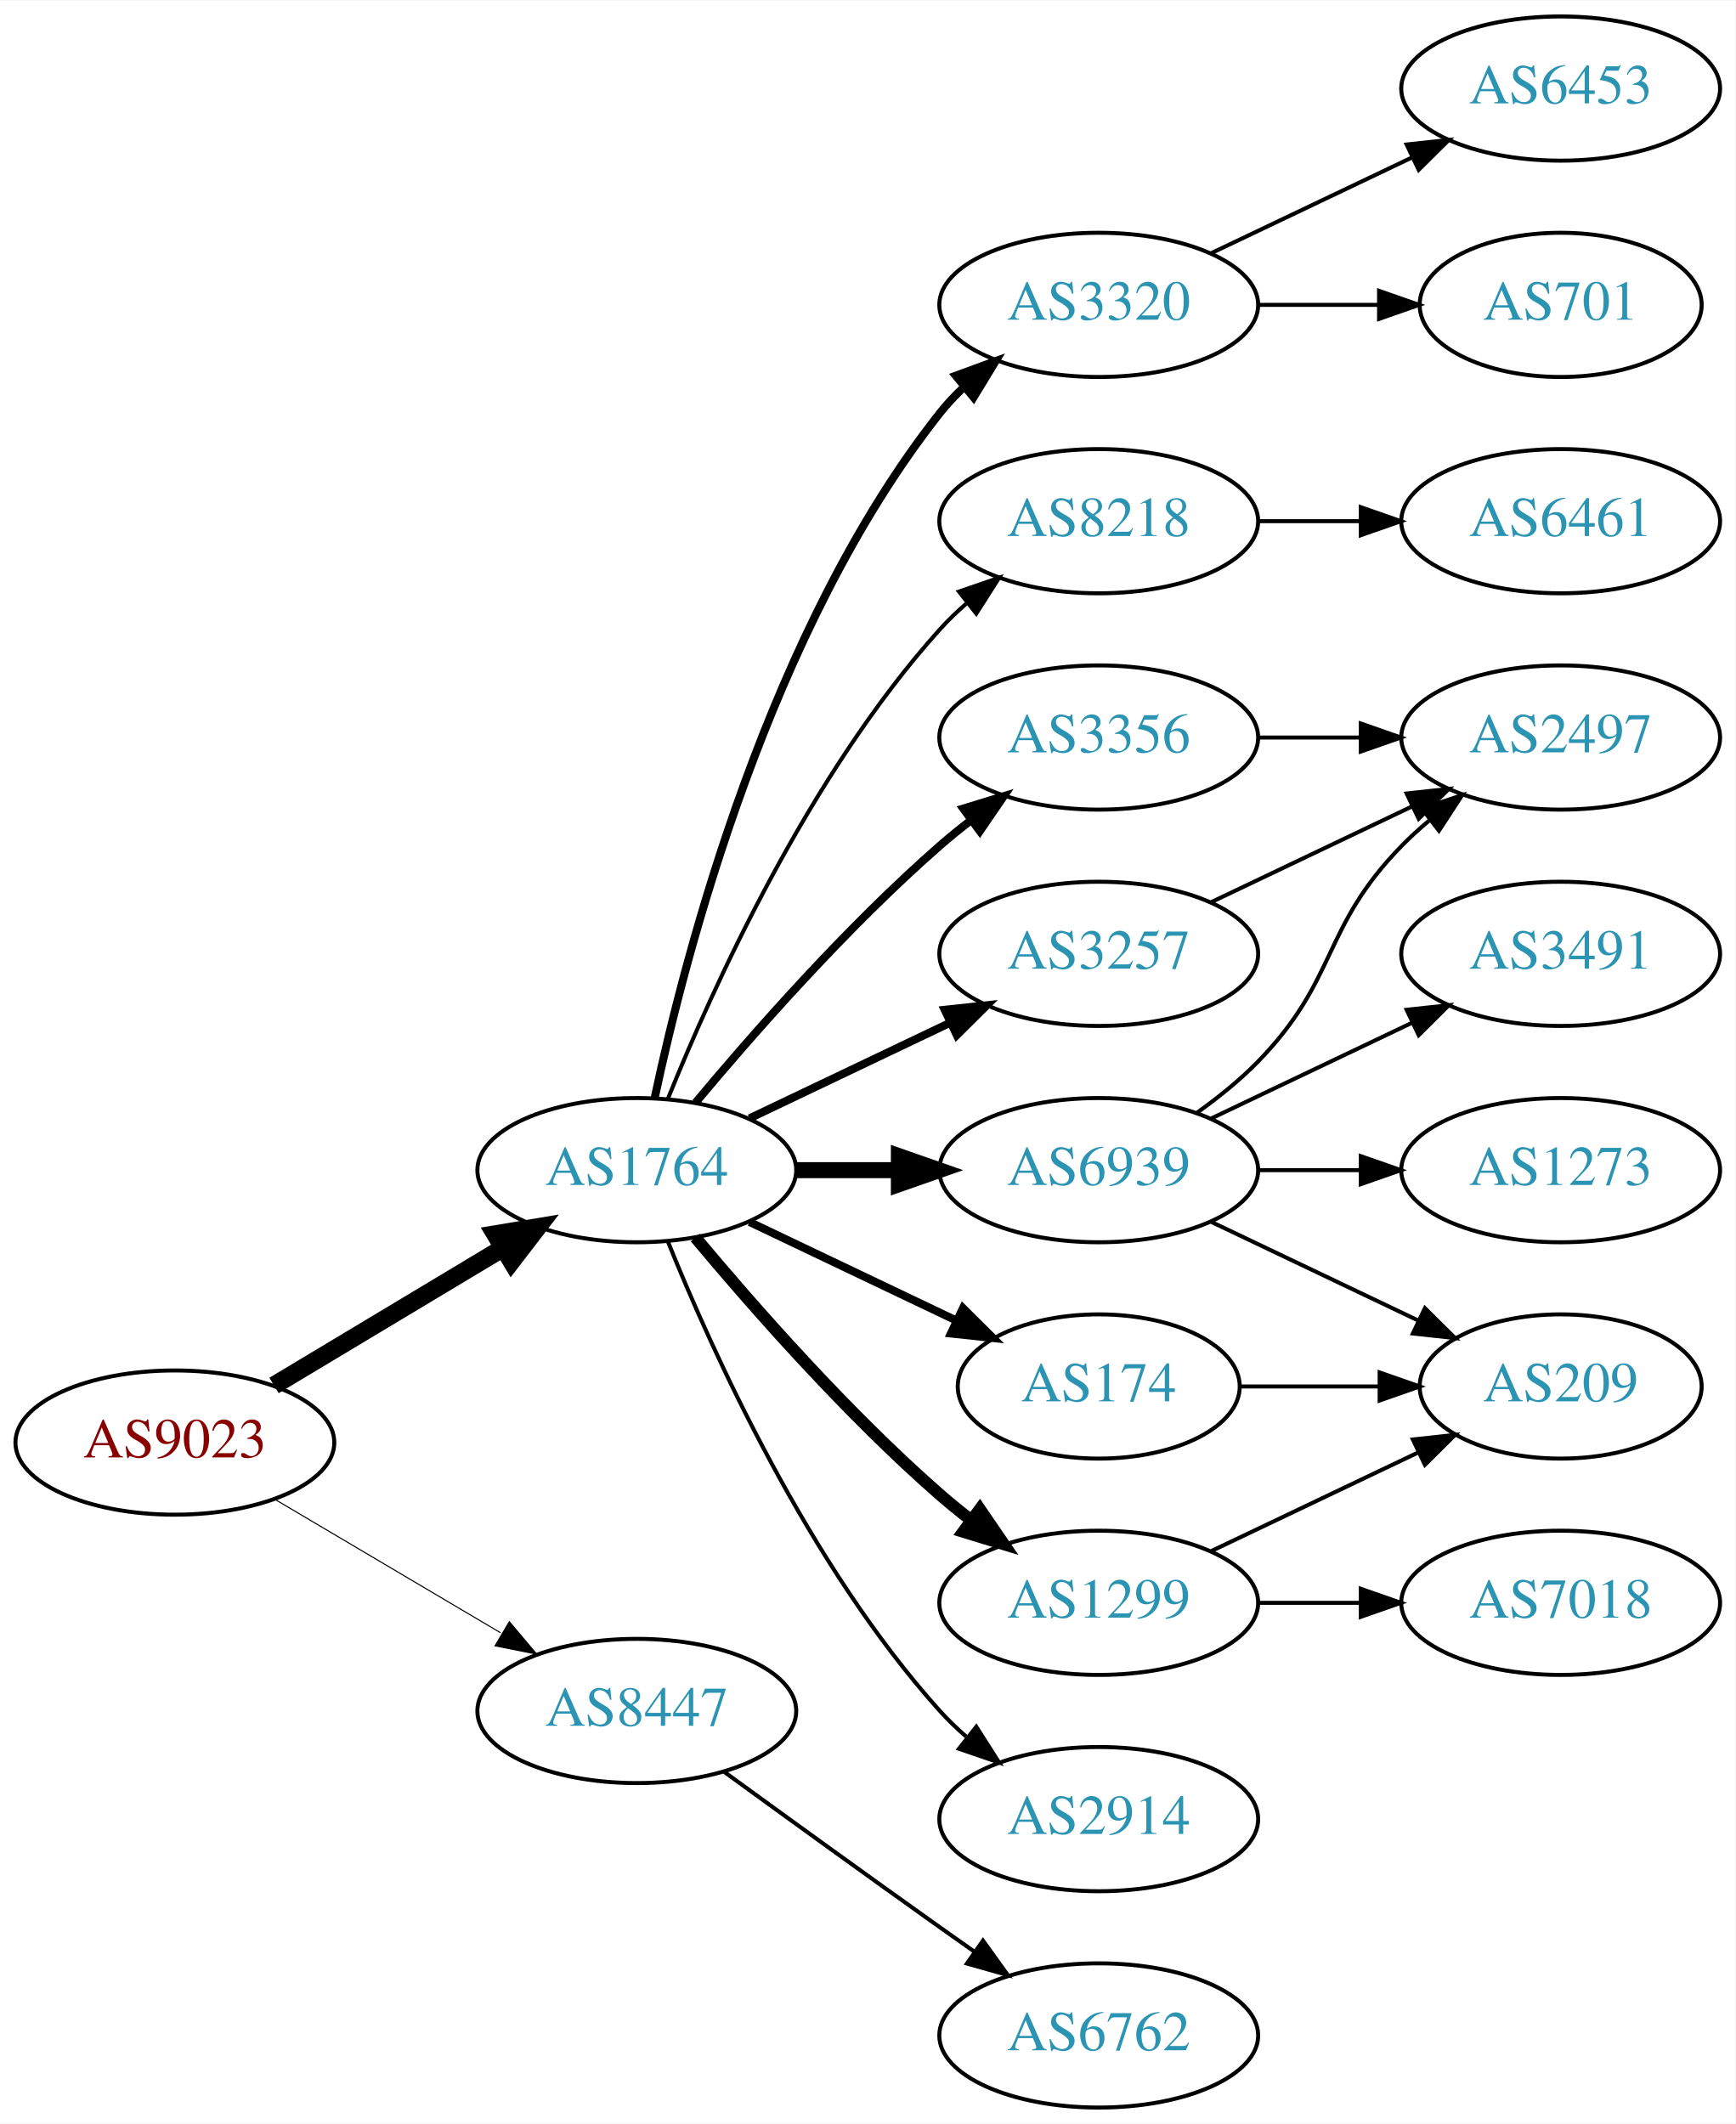
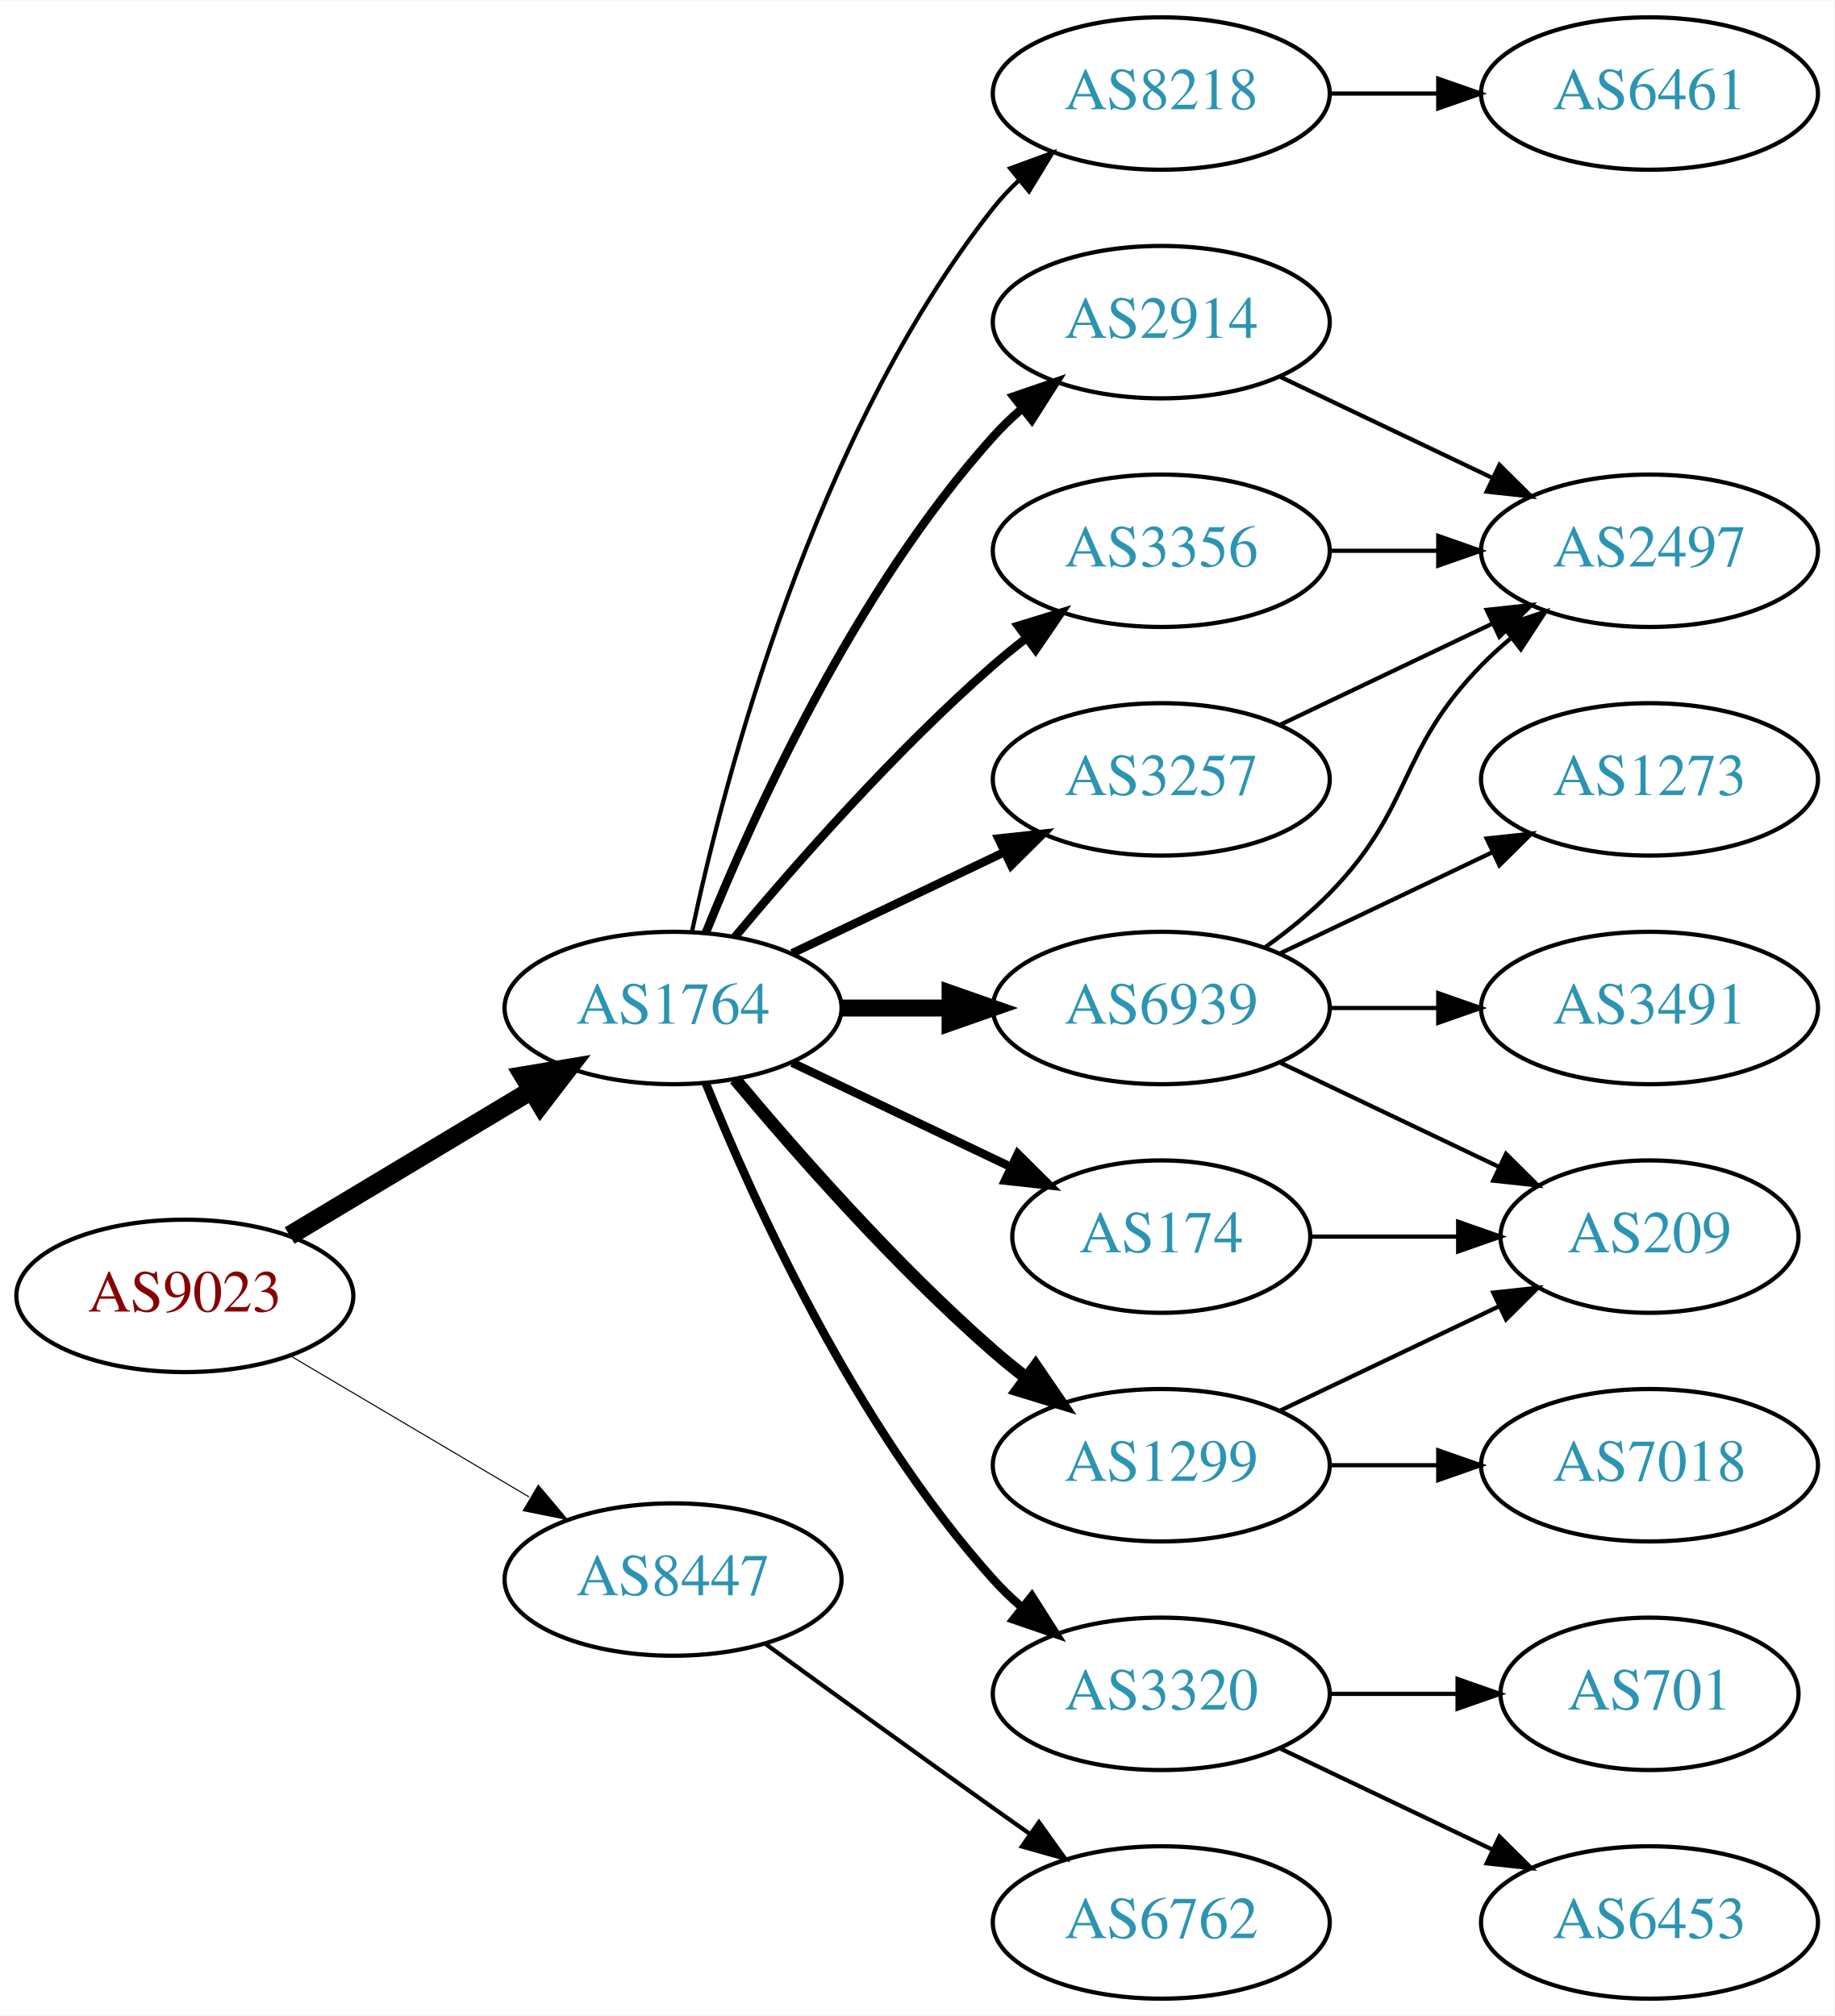
- <svg xmlns="http://www.w3.org/2000/svg" xmlns:xlink="http://www.w3.org/1999/xlink" width="433pt" height="530pt" viewBox="0.00 0.00 433.17 530.00">
-   <g id="graph0" class="graph" transform="scale(1 1) rotate(0) translate(4 526)">
-     <polygon fill="white" stroke="none" points="-4,4 -4,-526 429.172,-526 429.172,4 -4,4" />
+ <svg xmlns="http://www.w3.org/2000/svg" xmlns:xlink="http://www.w3.org/1999/xlink" width="433pt" height="476pt" viewBox="0.00 0.00 433.17 476.00">
+   <g id="graph0" class="graph" transform="scale(1 1) rotate(0) translate(4 472)">
+     <polygon fill="white" stroke="none" points="-4,4 -4,-472 429.172,-472 429.172,4 -4,4" />
    <g id="node1" class="node">
      <g id="a_node1">
        <a xlink:href="/asn/9023" xlink:title="AS9023 ~ Oesterreichische Lotterien GmbH [AT]">
          <ellipse fill="#ffffff" stroke="black" cx="39.647" cy="-166" rx="39.794" ry="18" />
          <text text-anchor="middle" x="39.647" y="-162.3" font-family="Times,serif" font-size="14.00" fill="#880000">AS9023</text>
        </a>
      </g>
    </g>
    <g id="node2" class="node">
      <g id="a_node2">
        <a xlink:href="/asn/1764" xlink:title="AS1764 ~ NEXTLAYER-AS [AT]">
          <ellipse fill="#ffffff" stroke="black" cx="154.939" cy="-234" rx="39.794" ry="18" />
          <text text-anchor="middle" x="154.939" y="-230.3" font-family="Times,serif" font-size="14.00" fill="#2c94b3">AS1764</text>
        </a>
      </g>
    </g>
    <g id="edge1" class="edge">
      <path fill="none" stroke="black" stroke-width="4.5" d="M64.396,-180.255C81.013,-190.229 103.409,-203.671 121.646,-214.617" />
      <polygon fill="black" stroke="black" stroke-width="4.5" points="119.62,-217.993 130.221,-219.764 123.673,-211.241 119.62,-217.993" />
    </g>
    <g id="node3" class="node">
      <g id="a_node3">
        <a xlink:href="/asn/8447" xlink:title="AS8447 ~ A1 Telekom Austria AG [AT]">
          <ellipse fill="#ffffff" stroke="black" cx="154.939" cy="-99" rx="39.794" ry="18" />
          <text text-anchor="middle" x="154.939" y="-95.3" font-family="Times,serif" font-size="14.00" fill="#2c94b3">AS8447</text>
        </a>
      </g>
    </g>
    <g id="edge2" class="edge">
-       <path fill="none" stroke="black" stroke-width="0.265" d="M64.673,-151.791C81.045,-142.109 102.933,-129.165 120.936,-118.518" />
-       <polygon fill="black" stroke="black" stroke-width="0.265" points="123.122,-121.292 129.948,-113.188 119.558,-115.266 123.122,-121.292" />
+       <path fill="none" stroke="black" stroke-width="0.25" d="M64.673,-151.791C81.045,-142.109 102.933,-129.165 120.936,-118.518" />
+       <polygon fill="black" stroke="black" stroke-width="0.25" points="123.122,-121.292 129.948,-113.188 119.558,-115.266 123.122,-121.292" />
    </g>
    <g id="node4" class="node">
      <g id="a_node4">
        <a xlink:href="/asn/8218" xlink:title="AS8218 ~ legacy Neotelecoms [FR]">
-           <ellipse fill="#ffffff" stroke="black" cx="270.232" cy="-396" rx="39.794" ry="18" />
-           <text text-anchor="middle" x="270.232" y="-392.3" font-family="Times,serif" font-size="14.00" fill="#2c94b3">AS8218</text>
+           <ellipse fill="#ffffff" stroke="black" cx="270.232" cy="-450" rx="39.794" ry="18" />
+           <text text-anchor="middle" x="270.232" y="-446.3" font-family="Times,serif" font-size="14.00" fill="#2c94b3">AS8218</text>
        </a>
      </g>
    </g>
    <g id="edge3" class="edge">
-       <path fill="none" stroke="black" d="M162.687,-251.787C173.738,-279.243 197.791,-332.578 230.586,-369 232.588,-371.224 234.807,-373.363 237.14,-375.397" />
-       <polygon fill="black" stroke="black" points="235.338,-378.433 245.359,-381.873 239.67,-372.935 235.338,-378.433" />
+       <path fill="none" stroke="black" d="M159.43,-252.16C167.061,-288.03 188.052,-369.155 230.586,-423 232.393,-425.288 234.446,-427.462 236.641,-429.51" />
+       <polygon fill="black" stroke="black" points="234.552,-432.323 244.501,-435.966 238.995,-426.914 234.552,-432.323" />
    </g>
    <g id="node5" class="node">
      <g id="a_node5">
+         <a xlink:href="/asn/2914" xlink:title="AS2914 ~ NTT America, Inc. [US]">
+           <ellipse fill="#ffffff" stroke="black" cx="270.232" cy="-396" rx="39.794" ry="18" />
+           <text text-anchor="middle" x="270.232" y="-392.3" font-family="Times,serif" font-size="14.00" fill="#2c94b3">AS2914</text>
+         </a>
+       </g>
+     </g>
+     <g id="edge4" class="edge">
+       <path fill="none" stroke="black" stroke-width="2" d="M162.687,-251.787C173.738,-279.243 197.791,-332.578 230.586,-369 232.588,-371.224 234.807,-373.363 237.14,-375.397" />
+       <polygon fill="black" stroke="black" stroke-width="2" points="235.338,-378.433 245.359,-381.873 239.67,-372.935 235.338,-378.433" />
+     </g>
+     <g id="node6" class="node">
+       <g id="a_node6">
+         <a xlink:href="/asn/1299" xlink:title="AS1299 ~ Telia Carrier [EU]">
+           <ellipse fill="#ffffff" stroke="black" cx="270.232" cy="-126" rx="39.794" ry="18" />
+           <text text-anchor="middle" x="270.232" y="-122.3" font-family="Times,serif" font-size="14.00" fill="#2c94b3">AS1299</text>
+         </a>
+       </g>
+     </g>
+     <g id="edge5" class="edge">
+       <path fill="none" stroke="black" stroke-width="3" d="M169.569,-217.183C183.852,-200.071 207.398,-173.255 230.586,-153 233.052,-150.846 235.69,-148.706 238.388,-146.628" />
+       <polygon fill="black" stroke="black" stroke-width="3" points="240.561,-149.375 246.542,-140.63 236.413,-143.736 240.561,-149.375" />
+     </g>
+     <g id="node7" class="node">
+       <g id="a_node7">
+         <a xlink:href="/asn/174" xlink:title="AS174 ~ Cogent Communications [US]">
+           <ellipse fill="#ffffff" stroke="black" cx="270.232" cy="-180" rx="35.194" ry="18" />
+           <text text-anchor="middle" x="270.232" y="-176.3" font-family="Times,serif" font-size="14.00" fill="#2c94b3">AS174</text>
+         </a>
+       </g>
+     </g>
+     <g id="edge6" class="edge">
+       <path fill="none" stroke="black" stroke-width="2" d="M183.076,-221.066C198.508,-213.71 217.993,-204.423 234.528,-196.541" />
+       <polygon fill="black" stroke="black" stroke-width="2" points="236.349,-199.551 243.87,-192.089 233.337,-193.232 236.349,-199.551" />
+     </g>
+     <g id="node8" class="node">
+       <g id="a_node8">
+         <a xlink:href="/asn/3320" xlink:title="AS3320 ~ DTAG [DE]">
+           <ellipse fill="#ffffff" stroke="black" cx="270.232" cy="-72" rx="39.794" ry="18" />
+           <text text-anchor="middle" x="270.232" y="-68.3" font-family="Times,serif" font-size="14.00" fill="#2c94b3">AS3320</text>
+         </a>
+       </g>
+     </g>
+     <g id="edge7" class="edge">
+       <path fill="none" stroke="black" stroke-width="2" d="M162.687,-216.213C173.738,-188.757 197.791,-135.422 230.586,-99 232.588,-96.776 234.807,-94.637 237.14,-92.603" />
+       <polygon fill="black" stroke="black" stroke-width="2" points="239.67,-95.065 245.359,-86.127 235.338,-89.567 239.67,-95.065" />
+     </g>
+     <g id="node9" class="node">
+       <g id="a_node9">
+         <a xlink:href="/asn/6939" xlink:title="AS6939 ~ Hurricane Electric LLC [US]">
+           <ellipse fill="#ffffff" stroke="black" cx="270.232" cy="-234" rx="39.794" ry="18" />
+           <text text-anchor="middle" x="270.232" y="-230.3" font-family="Times,serif" font-size="14.00" fill="#2c94b3">AS6939</text>
+         </a>
+       </g>
+     </g>
+     <g id="edge8" class="edge">
+       <path fill="none" stroke="black" stroke-width="4" d="M194.612,-234C202.815,-234 211.579,-234 220.111,-234" />
+       <polygon fill="black" stroke="black" stroke-width="4" points="220.35,-237.5 230.35,-234 220.35,-230.5 220.35,-237.5" />
+     </g>
+     <g id="node10" class="node">
+       <g id="a_node10">
+         <a xlink:href="/asn/3356" xlink:title="AS3356 ~ Level 3 Parent, LLC [US]">
+           <ellipse fill="#ffffff" stroke="black" cx="270.232" cy="-342" rx="39.794" ry="18" />
+           <text text-anchor="middle" x="270.232" y="-338.3" font-family="Times,serif" font-size="14.00" fill="#2c94b3">AS3356</text>
+         </a>
+       </g>
+     </g>
+     <g id="edge9" class="edge">
+       <path fill="none" stroke="black" stroke-width="2" d="M169.569,-250.817C183.852,-267.929 207.398,-294.745 230.586,-315 233.052,-317.154 235.69,-319.294 238.388,-321.372" />
+       <polygon fill="black" stroke="black" stroke-width="2" points="236.413,-324.264 246.542,-327.37 240.561,-318.625 236.413,-324.264" />
+     </g>
+     <g id="node11" class="node">
+       <g id="a_node11">
        <a xlink:href="/asn/3257" xlink:title="AS3257 ~ GTT [DE]">
          <ellipse fill="#ffffff" stroke="black" cx="270.232" cy="-288" rx="39.794" ry="18" />
          <text text-anchor="middle" x="270.232" y="-284.3" font-family="Times,serif" font-size="14.00" fill="#2c94b3">AS3257</text>
        </a>
      </g>
    </g>
-     <g id="edge4" class="edge">
+     <g id="edge10" class="edge">
      <path fill="none" stroke="black" stroke-width="2" d="M183.076,-246.934C198.07,-254.081 216.891,-263.052 233.114,-270.785" />
      <polygon fill="black" stroke="black" stroke-width="2" points="231.784,-274.028 242.317,-275.171 234.796,-267.709 231.784,-274.028" />
-     </g>
-     <g id="node6" class="node">
-       <g id="a_node6">
-         <a xlink:href="/asn/174" xlink:title="AS174 ~ Cogent Communications [US]">
-           <ellipse fill="#ffffff" stroke="black" cx="270.232" cy="-180" rx="35.194" ry="18" />
-           <text text-anchor="middle" x="270.232" y="-176.3" font-family="Times,serif" font-size="14.00" fill="#2c94b3">AS174</text>
-         </a>
-       </g>
-     </g>
-     <g id="edge5" class="edge">
-       <path fill="none" stroke="black" stroke-width="2" d="M183.076,-221.066C198.508,-213.71 217.993,-204.423 234.528,-196.541" />
-       <polygon fill="black" stroke="black" stroke-width="2" points="236.349,-199.551 243.87,-192.089 233.337,-193.232 236.349,-199.551" />
-     </g>
-     <g id="node7" class="node">
-       <g id="a_node7">
-         <a xlink:href="/asn/3356" xlink:title="AS3356 ~ Level 3 Parent, LLC [US]">
-           <ellipse fill="#ffffff" stroke="black" cx="270.232" cy="-342" rx="39.794" ry="18" />
-           <text text-anchor="middle" x="270.232" y="-338.3" font-family="Times,serif" font-size="14.00" fill="#2c94b3">AS3356</text>
-         </a>
-       </g>
-     </g>
-     <g id="edge6" class="edge">
-       <path fill="none" stroke="black" stroke-width="2" d="M169.569,-250.817C183.852,-267.929 207.398,-294.745 230.586,-315 233.052,-317.154 235.69,-319.294 238.388,-321.372" />
-       <polygon fill="black" stroke="black" stroke-width="2" points="236.413,-324.264 246.542,-327.37 240.561,-318.625 236.413,-324.264" />
-     </g>
-     <g id="node8" class="node">
-       <g id="a_node8">
-         <a xlink:href="/asn/6939" xlink:title="AS6939 ~ Hurricane Electric LLC [US]">
-           <ellipse fill="#ffffff" stroke="black" cx="270.232" cy="-234" rx="39.794" ry="18" />
-           <text text-anchor="middle" x="270.232" y="-230.3" font-family="Times,serif" font-size="14.00" fill="#2c94b3">AS6939</text>
-         </a>
-       </g>
-     </g>
-     <g id="edge7" class="edge">
-       <path fill="none" stroke="black" stroke-width="4" d="M194.612,-234C202.815,-234 211.579,-234 220.111,-234" />
-       <polygon fill="black" stroke="black" stroke-width="4" points="220.35,-237.5 230.35,-234 220.35,-230.5 220.35,-237.5" />
-     </g>
-     <g id="node9" class="node">
-       <g id="a_node9">
-         <a xlink:href="/asn/1299" xlink:title="AS1299 ~ Telia Carrier [EU]">
-           <ellipse fill="#ffffff" stroke="black" cx="270.232" cy="-126" rx="39.794" ry="18" />
-           <text text-anchor="middle" x="270.232" y="-122.3" font-family="Times,serif" font-size="14.00" fill="#2c94b3">AS1299</text>
-         </a>
-       </g>
-     </g>
-     <g id="edge8" class="edge">
-       <path fill="none" stroke="black" stroke-width="3" d="M169.569,-217.183C183.852,-200.071 207.398,-173.255 230.586,-153 233.052,-150.846 235.69,-148.706 238.388,-146.628" />
-       <polygon fill="black" stroke="black" stroke-width="3" points="240.561,-149.375 246.542,-140.63 236.413,-143.736 240.561,-149.375" />
-     </g>
-     <g id="node10" class="node">
-       <g id="a_node10">
-         <a xlink:href="/asn/2914" xlink:title="AS2914 ~ NTT America, Inc. [US]">
-           <ellipse fill="#ffffff" stroke="black" cx="270.232" cy="-72" rx="39.794" ry="18" />
-           <text text-anchor="middle" x="270.232" y="-68.3" font-family="Times,serif" font-size="14.00" fill="#2c94b3">AS2914</text>
-         </a>
-       </g>
-     </g>
-     <g id="edge9" class="edge">
-       <path fill="none" stroke="black" d="M162.687,-216.213C173.738,-188.757 197.791,-135.422 230.586,-99 232.588,-96.776 234.807,-94.637 237.14,-92.603" />
-       <polygon fill="black" stroke="black" points="239.67,-95.065 245.359,-86.127 235.338,-89.567 239.67,-95.065" />
-     </g>
-     <g id="node11" class="node">
-       <g id="a_node11">
-         <a xlink:href="/asn/3320" xlink:title="AS3320 ~ DTAG [DE]">
-           <ellipse fill="#ffffff" stroke="black" cx="270.232" cy="-450" rx="39.794" ry="18" />
-           <text text-anchor="middle" x="270.232" y="-446.3" font-family="Times,serif" font-size="14.00" fill="#2c94b3">AS3320</text>
-         </a>
-       </g>
-     </g>
-     <g id="edge10" class="edge">
-       <path fill="none" stroke="black" stroke-width="2" d="M159.43,-252.16C167.061,-288.03 188.052,-369.155 230.586,-423 232.393,-425.288 234.446,-427.462 236.641,-429.51" />
-       <polygon fill="black" stroke="black" stroke-width="2" points="234.552,-432.323 244.501,-435.966 238.995,-426.914 234.552,-432.323" />
    </g>
    <g id="node20" class="node">
      <g id="a_node20">
        <a xlink:href="/asn/6762" xlink:title="AS6762 ~ TELECOM ITALIA SPARKLE S.p.A. [IT]">
          <ellipse fill="#ffffff" stroke="black" cx="270.232" cy="-18" rx="39.794" ry="18" />
          <text text-anchor="middle" x="270.232" y="-14.3" font-family="Times,serif" font-size="14.00" fill="#2c94b3">AS6762</text>
        </a>
      </g>
    </g>
-     <g id="edge23" class="edge">
+     <g id="edge24" class="edge">
      <path fill="none" stroke="black" d="M176.788,-83.778C191.722,-72.909 212.335,-57.975 230.586,-45 233.406,-42.995 236.349,-40.915 239.297,-38.841" />
      <polygon fill="black" stroke="black" points="241.344,-41.681 247.522,-33.074 237.325,-35.95 241.344,-41.681" />
    </g>
    <g id="node12" class="node">
      <g id="a_node12">
        <a xlink:href="/asn/6461" xlink:title="AS6461 ~ Zayo Bandwidth [US]">
-           <ellipse fill="#ffffff" stroke="black" cx="385.525" cy="-396" rx="39.794" ry="18" />
-           <text text-anchor="middle" x="385.525" y="-392.3" font-family="Times,serif" font-size="14.00" fill="#2c94b3">AS6461</text>
+           <ellipse fill="#ffffff" stroke="black" cx="385.525" cy="-450" rx="39.794" ry="18" />
+           <text text-anchor="middle" x="385.525" y="-446.3" font-family="Times,serif" font-size="14.00" fill="#2c94b3">AS6461</text>
        </a>
      </g>
    </g>
    <g id="edge11" class="edge">
-       <path fill="none" stroke="black" d="M309.905,-396C318.108,-396 326.872,-396 335.404,-396" />
-       <polygon fill="black" stroke="black" points="335.643,-399.5 345.643,-396 335.643,-392.5 335.643,-399.5" />
-     </g>
-     <g id="node13" class="node">
-       <g id="a_node13">
+       <path fill="none" stroke="black" d="M309.905,-450C318.108,-450 326.872,-450 335.404,-450" />
+       <polygon fill="black" stroke="black" points="335.643,-453.5 345.643,-450 335.643,-446.5 335.643,-453.5" />
+     </g>
+     <g id="node17" class="node">
+       <g id="a_node17">
        <a xlink:href="/asn/2497" xlink:title="AS2497 ~ Internet Initiative Japan Inc. [JP]">
          <ellipse fill="#ffffff" stroke="black" cx="385.525" cy="-342" rx="39.794" ry="18" />
          <text text-anchor="middle" x="385.525" y="-338.3" font-family="Times,serif" font-size="14.00" fill="#2c94b3">AS2497</text>
        </a>
      </g>
    </g>
-     <g id="edge12" class="edge">
-       <path fill="none" stroke="black" d="M298.369,-300.934C313.363,-308.081 332.184,-317.052 348.407,-324.785" />
-       <polygon fill="black" stroke="black" points="347.077,-328.028 357.61,-329.171 350.089,-321.709 347.077,-328.028" />
-     </g>
-     <g id="node14" class="node">
-       <g id="a_node14">
+     <g id="edge23" class="edge">
+       <path fill="none" stroke="black" d="M298.369,-383.066C313.363,-375.919 332.184,-366.948 348.407,-359.215" />
+       <polygon fill="black" stroke="black" points="350.089,-362.291 357.61,-354.829 347.077,-355.972 350.089,-362.291" />
+     </g>
+     <g id="node13" class="node">
+       <g id="a_node13">
        <a xlink:href="/asn/209" xlink:title="AS209 ~ CenturyLink Communications, LLC [US]">
          <ellipse fill="#ffffff" stroke="black" cx="385.525" cy="-180" rx="35.194" ry="18" />
          <text text-anchor="middle" x="385.525" y="-176.3" font-family="Times,serif" font-size="14.00" fill="#2c94b3">AS209</text>
        </a>
      </g>
    </g>
+     <g id="edge12" class="edge">
+       <path fill="none" stroke="black" d="M298.369,-138.934C313.801,-146.29 333.286,-155.577 349.821,-163.459" />
+       <polygon fill="black" stroke="black" points="348.63,-166.768 359.163,-167.911 351.642,-160.449 348.63,-166.768" />
+     </g>
+     <g id="node14" class="node">
+       <g id="a_node14">
+         <a xlink:href="/asn/7018" xlink:title="AS7018 ~ AT&amp;T Services, Inc. [US]">
+           <ellipse fill="#ffffff" stroke="black" cx="385.525" cy="-126" rx="39.794" ry="18" />
+           <text text-anchor="middle" x="385.525" y="-122.3" font-family="Times,serif" font-size="14.00" fill="#2c94b3">AS7018</text>
+         </a>
+       </g>
+     </g>
    <g id="edge13" class="edge">
+       <path fill="none" stroke="black" d="M309.905,-126C318.108,-126 326.872,-126 335.404,-126" />
+       <polygon fill="black" stroke="black" points="335.643,-129.5 345.643,-126 335.643,-122.5 335.643,-129.5" />
+     </g>
+     <g id="edge14" class="edge">
      <path fill="none" stroke="black" d="M305.531,-180C316.402,-180 328.579,-180 340.057,-180" />
      <polygon fill="black" stroke="black" points="340.343,-183.5 350.343,-180 340.343,-176.5 340.343,-183.5" />
+     </g>
+     <g id="node15" class="node">
+       <g id="a_node15">
+         <a xlink:href="/asn/701" xlink:title="AS701 ~ UUNET [US]">
+           <ellipse fill="#ffffff" stroke="black" cx="385.525" cy="-72" rx="35.194" ry="18" />
+           <text text-anchor="middle" x="385.525" y="-68.3" font-family="Times,serif" font-size="14.00" fill="#2c94b3">AS701</text>
+         </a>
+       </g>
+     </g>
+     <g id="edge15" class="edge">
+       <path fill="none" stroke="black" d="M309.905,-72C319.61,-72 330.101,-72 340.064,-72" />
+       <polygon fill="black" stroke="black" points="340.2,-75.5 350.2,-72 340.2,-68.5 340.2,-75.5" />
+     </g>
+     <g id="node16" class="node">
+       <g id="a_node16">
+         <a xlink:href="/asn/6453" xlink:title="AS6453 ~ TATA COMMUNICATIONS (AMERICA) INC [US]">
+           <ellipse fill="#ffffff" stroke="black" cx="385.525" cy="-18" rx="39.794" ry="18" />
+           <text text-anchor="middle" x="385.525" y="-14.3" font-family="Times,serif" font-size="14.00" fill="#2c94b3">AS6453</text>
+         </a>
+       </g>
+     </g>
+     <g id="edge16" class="edge">
+       <path fill="none" stroke="black" d="M298.369,-59.066C313.363,-51.919 332.184,-42.948 348.407,-35.215" />
+       <polygon fill="black" stroke="black" points="350.089,-38.291 357.61,-30.829 347.077,-31.972 350.089,-38.291" />
+     </g>
+     <g id="edge20" class="edge">
+       <path fill="none" stroke="black" d="M298.369,-221.066C313.801,-213.71 333.286,-204.423 349.821,-196.541" />
+       <polygon fill="black" stroke="black" points="351.642,-199.551 359.163,-192.089 348.63,-193.232 351.642,-199.551" />
+     </g>
+     <g id="edge17" class="edge">
+       <path fill="none" stroke="black" d="M294.826,-248.389C300.082,-252.148 305.414,-256.437 309.879,-261 330.051,-281.617 325.706,-294.383 345.879,-315 347.972,-317.139 350.255,-319.218 352.632,-321.21" />
+       <polygon fill="black" stroke="black" points="350.875,-324.275 360.931,-327.611 355.15,-318.732 350.875,-324.275" />
+     </g>
+     <g id="node18" class="node">
+       <g id="a_node18">
+         <a xlink:href="/asn/1273" xlink:title="AS1273 ~ Vodafone Group PLC [EU]">
+           <ellipse fill="#ffffff" stroke="black" cx="385.525" cy="-288" rx="39.794" ry="18" />
+           <text text-anchor="middle" x="385.525" y="-284.3" font-family="Times,serif" font-size="14.00" fill="#2c94b3">AS1273</text>
+         </a>
+       </g>
+     </g>
+     <g id="edge18" class="edge">
+       <path fill="none" stroke="black" d="M298.369,-246.934C313.363,-254.081 332.184,-263.052 348.407,-270.785" />
+       <polygon fill="black" stroke="black" points="347.077,-274.028 357.61,-275.171 350.089,-267.709 347.077,-274.028" />
+     </g>
+     <g id="node19" class="node">
+       <g id="a_node19">
+         <a xlink:href="/asn/3491" xlink:title="AS3491 ~ PCCW Global, Inc. [US]">
+           <ellipse fill="#ffffff" stroke="black" cx="385.525" cy="-234" rx="39.794" ry="18" />
+           <text text-anchor="middle" x="385.525" y="-230.3" font-family="Times,serif" font-size="14.00" fill="#2c94b3">AS3491</text>
+         </a>
+       </g>
+     </g>
+     <g id="edge19" class="edge">
+       <path fill="none" stroke="black" d="M309.905,-234C318.108,-234 326.872,-234 335.404,-234" />
+       <polygon fill="black" stroke="black" points="335.643,-237.5 345.643,-234 335.643,-230.5 335.643,-237.5" />
    </g>
    <g id="edge22" class="edge">
      <path fill="none" stroke="black" d="M309.905,-342C318.108,-342 326.872,-342 335.404,-342" />
      <polygon fill="black" stroke="black" points="335.643,-345.5 345.643,-342 335.643,-338.5 335.643,-345.5" />
    </g>
-     <g id="edge15" class="edge">
-       <path fill="none" stroke="black" d="M294.826,-248.389C300.082,-252.148 305.414,-256.437 309.879,-261 330.051,-281.617 325.706,-294.383 345.879,-315 347.972,-317.139 350.255,-319.218 352.632,-321.21" />
-       <polygon fill="black" stroke="black" points="350.875,-324.275 360.931,-327.611 355.15,-318.732 350.875,-324.275" />
-     </g>
-     <g id="edge17" class="edge">
-       <path fill="none" stroke="black" d="M298.369,-221.066C313.801,-213.71 333.286,-204.423 349.821,-196.541" />
-       <polygon fill="black" stroke="black" points="351.642,-199.551 359.163,-192.089 348.63,-193.232 351.642,-199.551" />
-     </g>
-     <g id="node15" class="node">
-       <g id="a_node15">
-         <a xlink:href="/asn/3491" xlink:title="AS3491 ~ PCCW Global, Inc. [US]">
-           <ellipse fill="#ffffff" stroke="black" cx="385.525" cy="-288" rx="39.794" ry="18" />
-           <text text-anchor="middle" x="385.525" y="-284.3" font-family="Times,serif" font-size="14.00" fill="#2c94b3">AS3491</text>
-         </a>
-       </g>
-     </g>
-     <g id="edge14" class="edge">
-       <path fill="none" stroke="black" d="M298.369,-246.934C313.363,-254.081 332.184,-263.052 348.407,-270.785" />
-       <polygon fill="black" stroke="black" points="347.077,-274.028 357.61,-275.171 350.089,-267.709 347.077,-274.028" />
-     </g>
-     <g id="node16" class="node">
-       <g id="a_node16">
-         <a xlink:href="/asn/1273" xlink:title="AS1273 ~ Vodafone Group PLC [EU]">
-           <ellipse fill="#ffffff" stroke="black" cx="385.525" cy="-234" rx="39.794" ry="18" />
-           <text text-anchor="middle" x="385.525" y="-230.3" font-family="Times,serif" font-size="14.00" fill="#2c94b3">AS1273</text>
-         </a>
-       </g>
-     </g>
-     <g id="edge16" class="edge">
-       <path fill="none" stroke="black" d="M309.905,-234C318.108,-234 326.872,-234 335.404,-234" />
-       <polygon fill="black" stroke="black" points="335.643,-237.5 345.643,-234 335.643,-230.5 335.643,-237.5" />
-     </g>
-     <g id="edge18" class="edge">
-       <path fill="none" stroke="black" d="M298.369,-138.934C313.801,-146.29 333.286,-155.577 349.821,-163.459" />
-       <polygon fill="black" stroke="black" points="348.63,-166.768 359.163,-167.911 351.642,-160.449 348.63,-166.768" />
-     </g>
-     <g id="node17" class="node">
-       <g id="a_node17">
-         <a xlink:href="/asn/7018" xlink:title="AS7018 ~ AT&amp;T Services, Inc. [US]">
-           <ellipse fill="#ffffff" stroke="black" cx="385.525" cy="-126" rx="39.794" ry="18" />
-           <text text-anchor="middle" x="385.525" y="-122.3" font-family="Times,serif" font-size="14.00" fill="#2c94b3">AS7018</text>
-         </a>
-       </g>
-     </g>
-     <g id="edge19" class="edge">
-       <path fill="none" stroke="black" d="M309.905,-126C318.108,-126 326.872,-126 335.404,-126" />
-       <polygon fill="black" stroke="black" points="335.643,-129.5 345.643,-126 335.643,-122.5 335.643,-129.5" />
-     </g>
-     <g id="node18" class="node">
-       <g id="a_node18">
-         <a xlink:href="/asn/6453" xlink:title="AS6453 ~ TATA COMMUNICATIONS (AMERICA) INC [US]">
-           <ellipse fill="#ffffff" stroke="black" cx="385.525" cy="-504" rx="39.794" ry="18" />
-           <text text-anchor="middle" x="385.525" y="-500.3" font-family="Times,serif" font-size="14.00" fill="#2c94b3">AS6453</text>
-         </a>
-       </g>
-     </g>
-     <g id="edge20" class="edge">
-       <path fill="none" stroke="black" d="M298.369,-462.934C313.363,-470.081 332.184,-479.052 348.407,-486.785" />
-       <polygon fill="black" stroke="black" points="347.077,-490.028 357.61,-491.171 350.089,-483.709 347.077,-490.028" />
-     </g>
-     <g id="node19" class="node">
-       <g id="a_node19">
-         <a xlink:href="/asn/701" xlink:title="AS701 ~ UUNET [US]">
-           <ellipse fill="#ffffff" stroke="black" cx="385.525" cy="-450" rx="35.194" ry="18" />
-           <text text-anchor="middle" x="385.525" y="-446.3" font-family="Times,serif" font-size="14.00" fill="#2c94b3">AS701</text>
-         </a>
-       </g>
-     </g>
    <g id="edge21" class="edge">
-       <path fill="none" stroke="black" d="M309.905,-450C319.61,-450 330.101,-450 340.064,-450" />
-       <polygon fill="black" stroke="black" points="340.2,-453.5 350.2,-450 340.2,-446.5 340.2,-453.5" />
+       <path fill="none" stroke="black" d="M298.369,-300.934C313.363,-308.081 332.184,-317.052 348.407,-324.785" />
+       <polygon fill="black" stroke="black" points="347.077,-328.028 357.61,-329.171 350.089,-321.709 347.077,-328.028" />
    </g>
  </g>
</svg>
